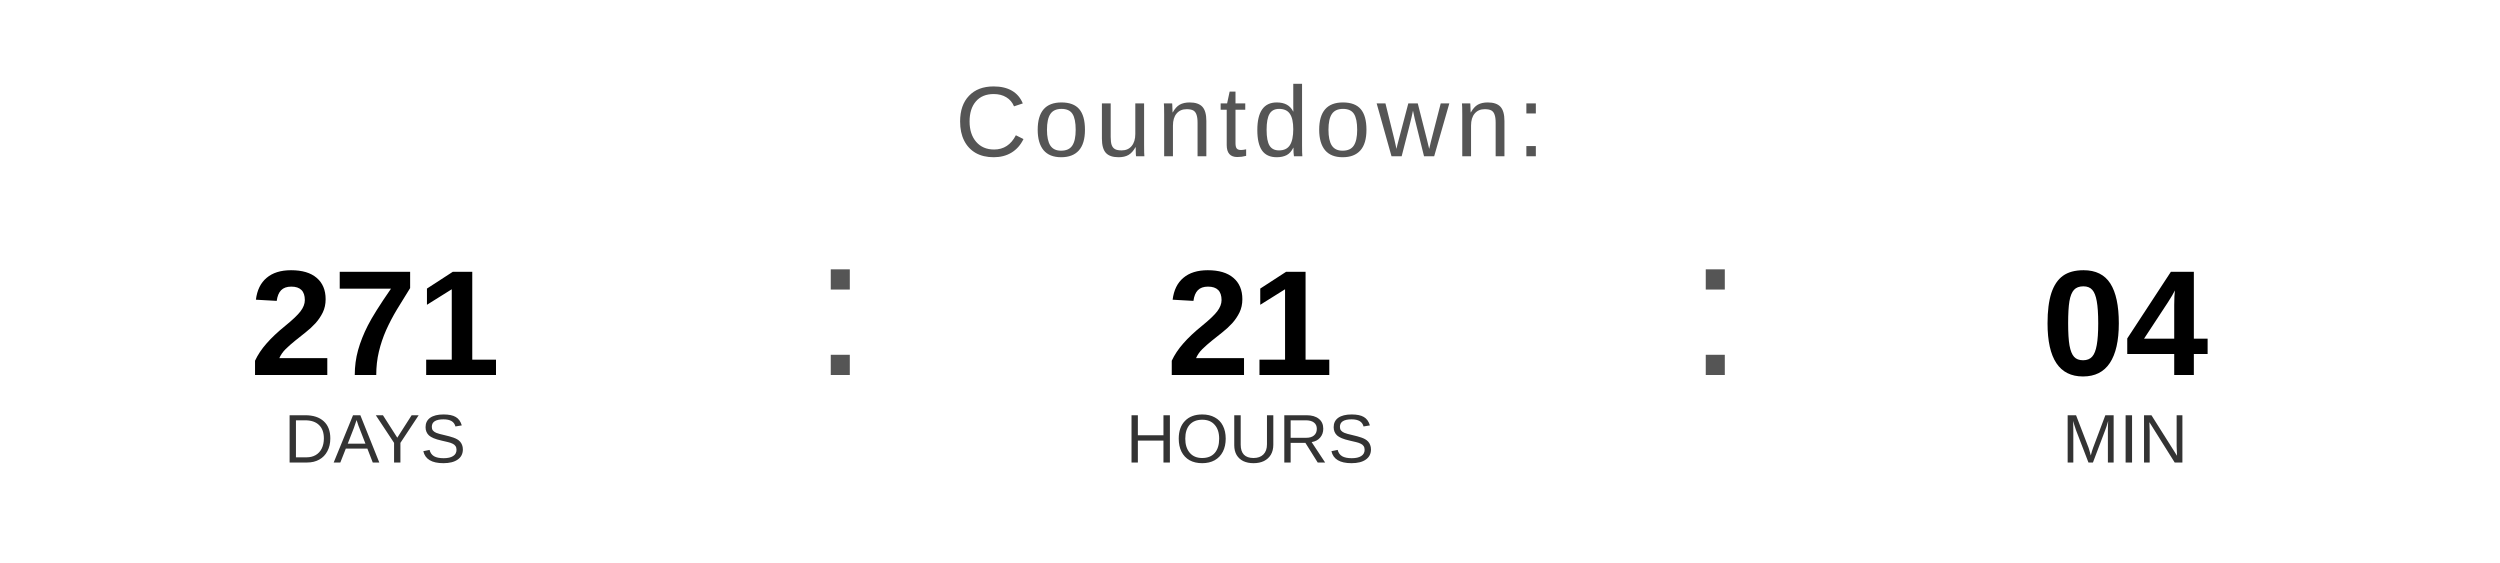
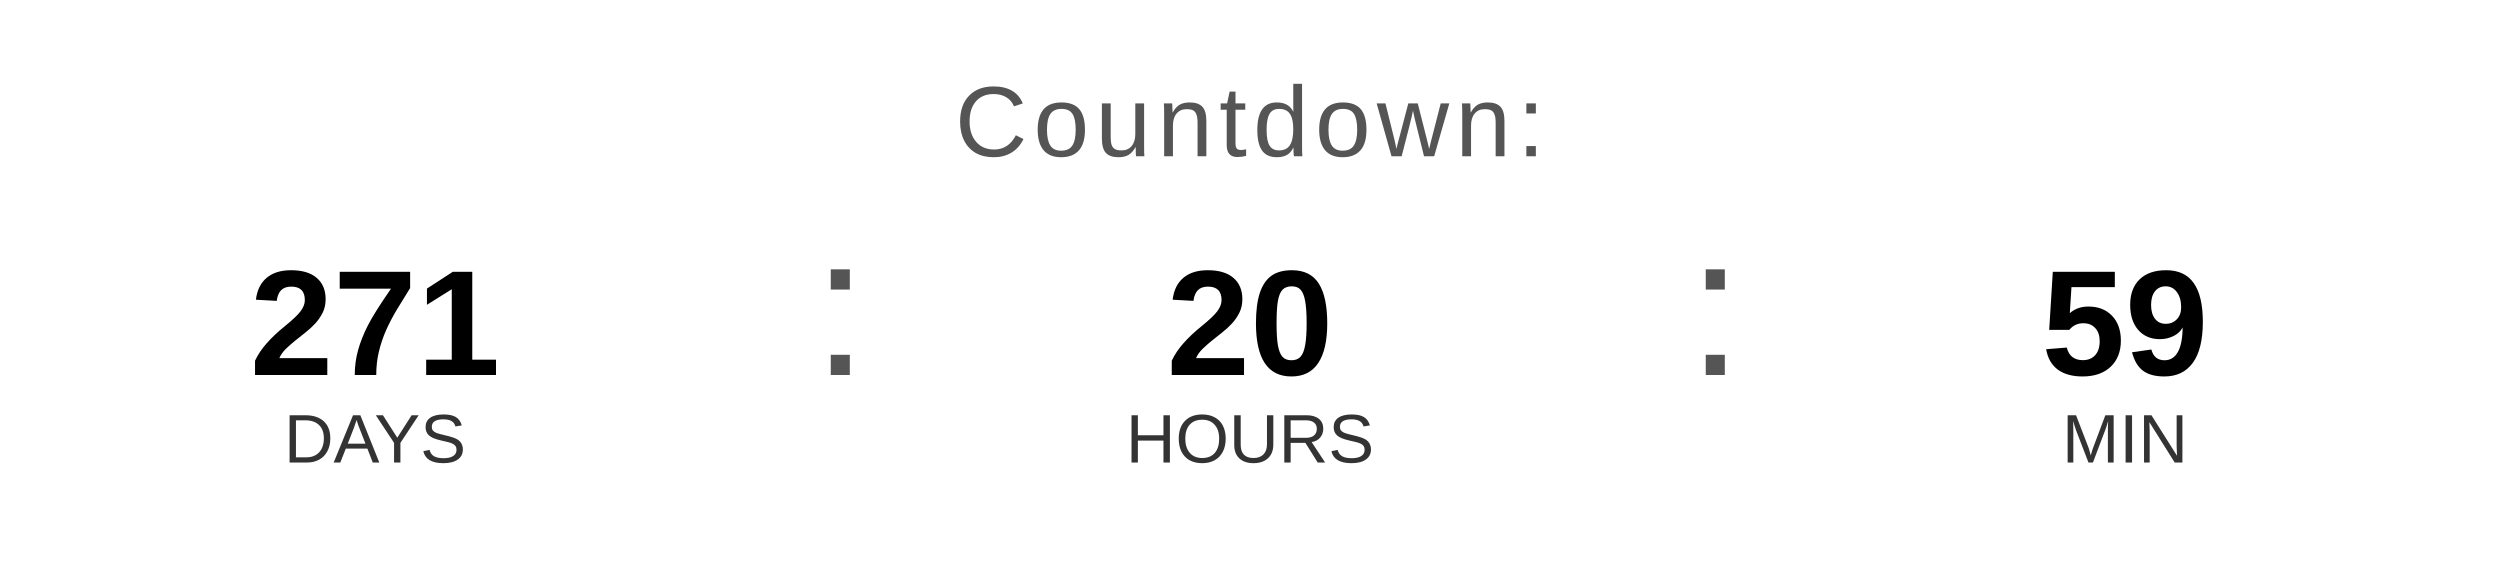
<svg xmlns="http://www.w3.org/2000/svg" width="400" height="90" viewBox="0 0 400 90">
  <text x="200" y="25" font-family="Arial, Helvetica, sans-serif" font-size="16" fill="#555555" text-anchor="middle" letter-spacing="1">
    Countdown:
  </text>
  <text x="60" y="60" font-family="Arial, Helvetica, sans-serif" font-size="24" font-weight="bold" fill="#000000" text-anchor="middle">271</text>
  <text x="60" y="74" font-family="Arial, Helvetica, sans-serif" font-size="11" fill="#333333" text-anchor="middle">DAYS</text>
  <text x="130" y="60" font-family="Arial, sans-serif" font-size="32" fill="#555555">:</text>
-   <text x="200" y="60" font-family="Arial, Helvetica, sans-serif" font-size="24" font-weight="bold" fill="#000000" text-anchor="middle">21</text>
+   <text x="200" y="60" font-family="Arial, Helvetica, sans-serif" font-size="24" font-weight="bold" fill="#000000" text-anchor="middle">20</text>
  <text x="200" y="74" font-family="Arial, Helvetica, sans-serif" font-size="11" fill="#333333" text-anchor="middle">HOURS</text>
  <text x="270" y="60" font-family="Arial, sans-serif" font-size="32" fill="#555555">:</text>
-   <text x="340" y="60" font-family="Arial, Helvetica, sans-serif" font-size="24" font-weight="bold" fill="#000000" text-anchor="middle">04</text>
+   <text x="340" y="60" font-family="Arial, Helvetica, sans-serif" font-size="24" font-weight="bold" fill="#000000" text-anchor="middle">59</text>
  <text x="340" y="74" font-family="Arial, Helvetica, sans-serif" font-size="11" fill="#333333" text-anchor="middle">MIN</text>
</svg>
